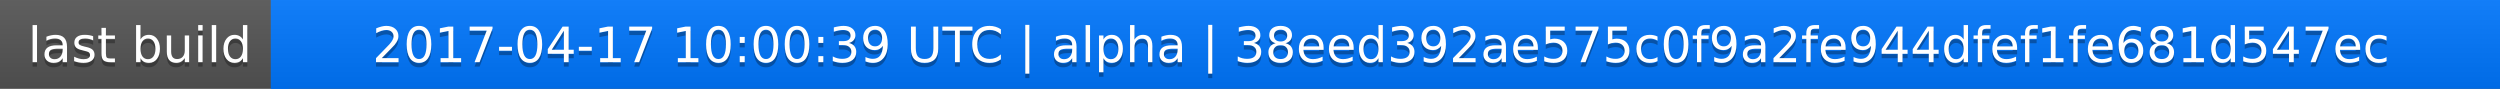
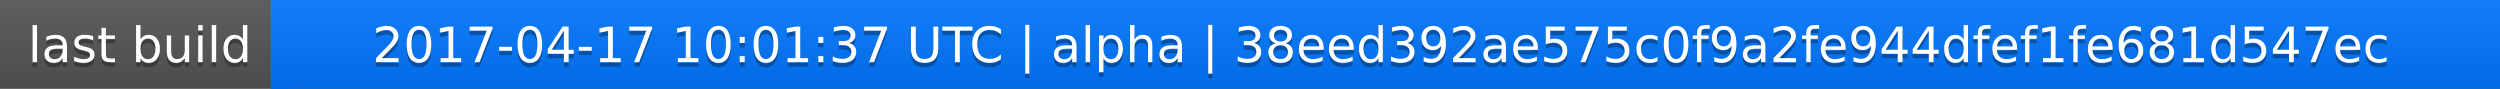
<svg xmlns="http://www.w3.org/2000/svg" width="563" height="20">
  <linearGradient id="a" x2="0" y2="100%">
    <stop offset="0" stop-color="#bbb" stop-opacity=".1" />
    <stop offset="1" stop-opacity=".1" />
  </linearGradient>
  <rect rx="0" width="563" height="20" fill="#555" />
  <rect rx="0" x="61" width="502" height="20" fill="#07f" />
  <path fill="#07f" d="M61 0h4v20h-4z" />
  <rect rx="0" width="563" height="20" fill="url(#a)" />
  <g fill="#fff" text-anchor="middle" font-family="DejaVu Sans,Verdana,Geneva,sans-serif" font-size="11">
    <text x="31.5" y="15" fill="#010101" fill-opacity=".3">last build</text>
    <text x="31.5" y="14">last build</text>
-     <text x="311" y="15" fill="#010101" fill-opacity=".3">2017-04-17 10:00:39 UTC | alpha | 38eed392ae575c0f9a2fe944dfef1fe681d547ec</text>
-     <text x="311" y="14">2017-04-17 10:00:39 UTC | alpha | 38eed392ae575c0f9a2fe944dfef1fe681d547ec</text>
+     <text x="311" y="15" fill="#010101" fill-opacity=".3">2017-04-17 10:01:37 UTC | alpha | 38eed392ae575c0f9a2fe944dfef1fe681d547ec</text>
+     <text x="311" y="14">2017-04-17 10:01:37 UTC | alpha | 38eed392ae575c0f9a2fe944dfef1fe681d547ec</text>
  </g>
</svg>
